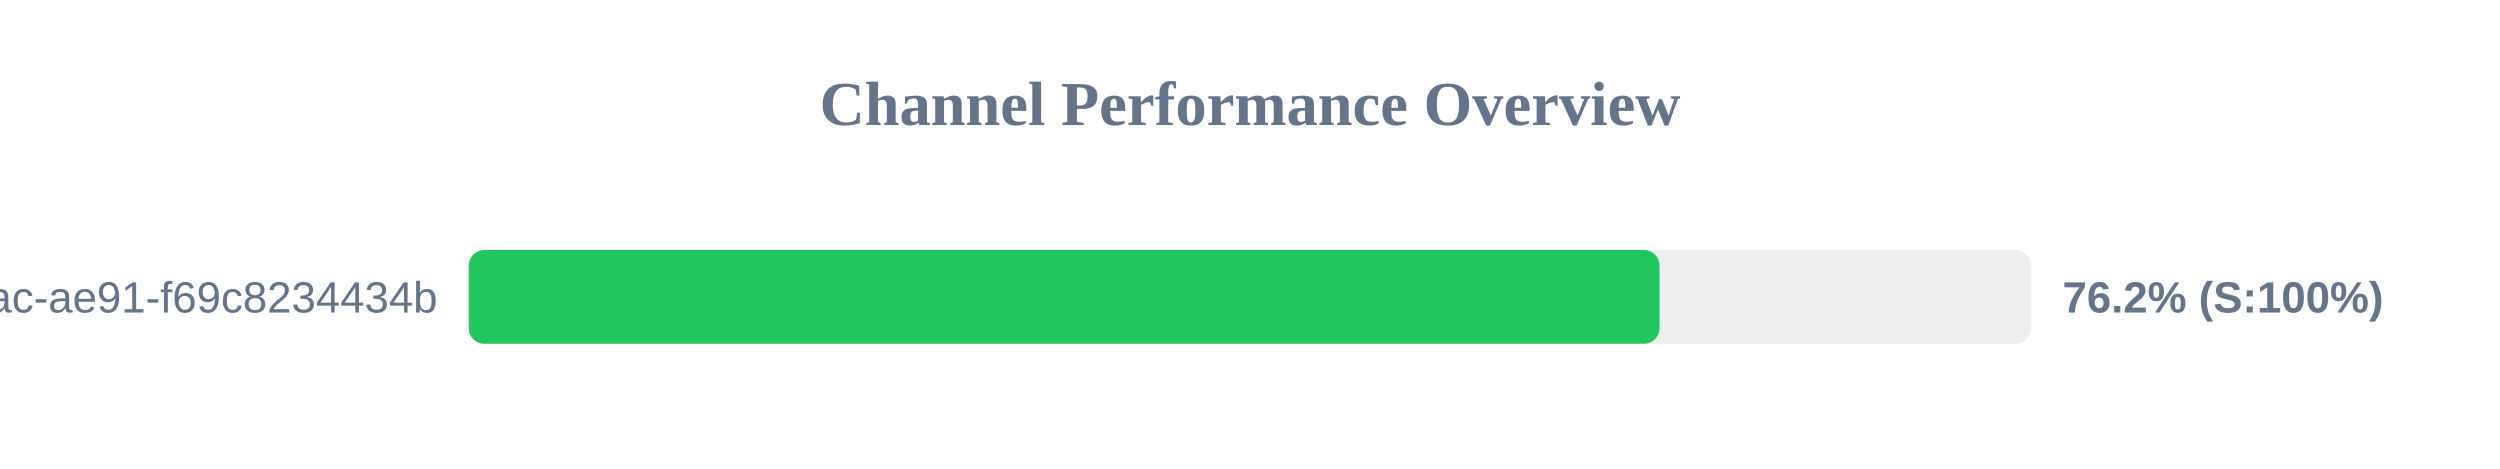
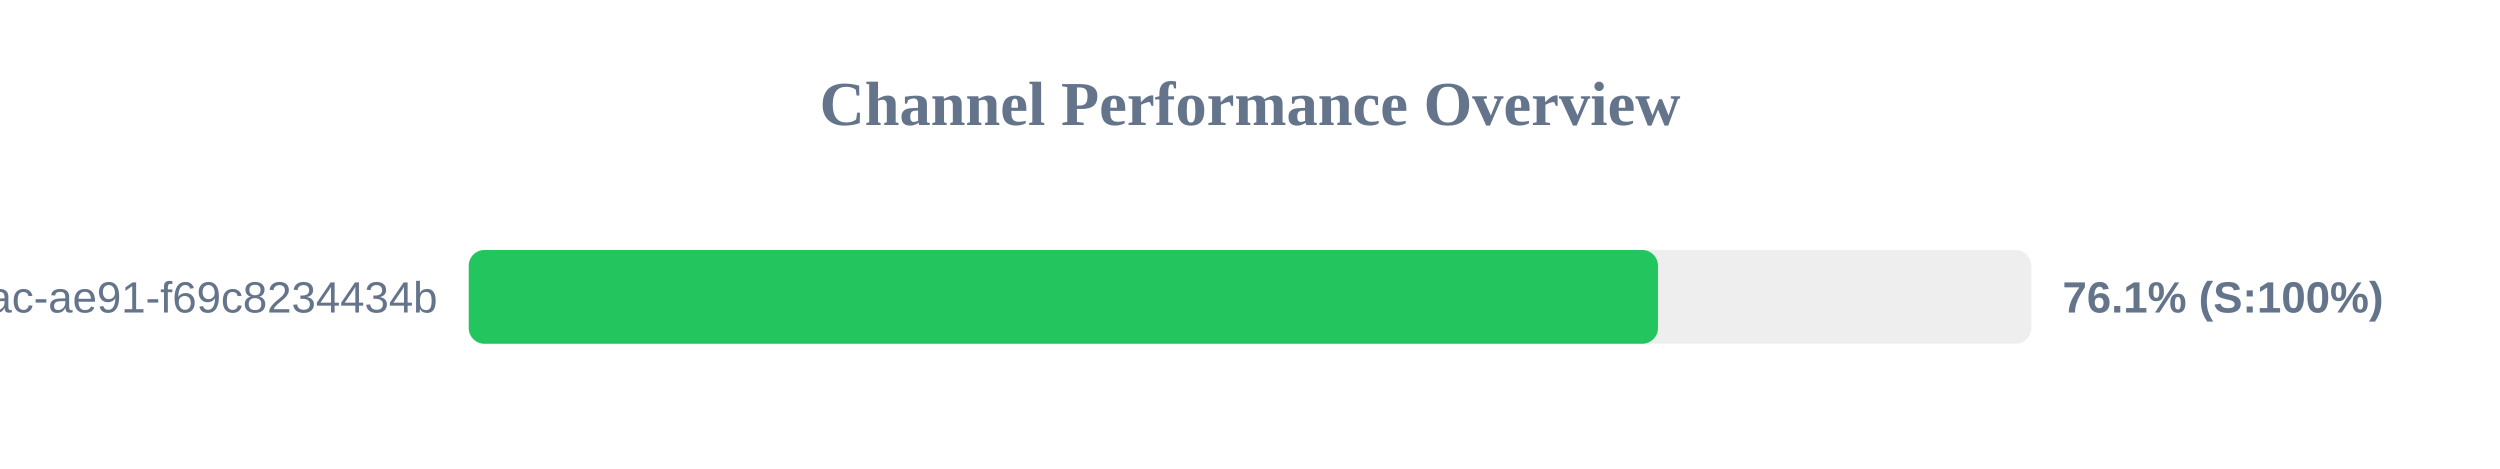
<svg xmlns="http://www.w3.org/2000/svg" width="800" height="150" version="1.1">
  <style>
        .row { font: 14px Arial; fill: #64748b; }
        .score { font: bold 14px Arial; fill: #64748b; }
    </style>
  <text x="400" y="40" text-anchor="middle" font-size="20px" font-weight="bold" fill="#64748b">Channel Performance Overview</text>
  <rect x="150" y="80" width="500" height="30" fill="#eee" rx="5" />
-   <rect x="150" y="80" width="381.05" height="30" fill="#22c55e" rx="5" />
+   <rect x="150" y="80" width="380.55" height="30" fill="#22c55e" rx="5" />
  <text x="140" y="100" text-anchor="end" class="row">?uuid=942b9cb8-92fa-46ac-ae91-f69c8234434b</text>
-   <text x="660" y="100" text-anchor="start" class="score">76.2% (S:100%)</text>
+   <text x="660" y="100" text-anchor="start" class="score">76.1% (S:100%)</text>
</svg>
